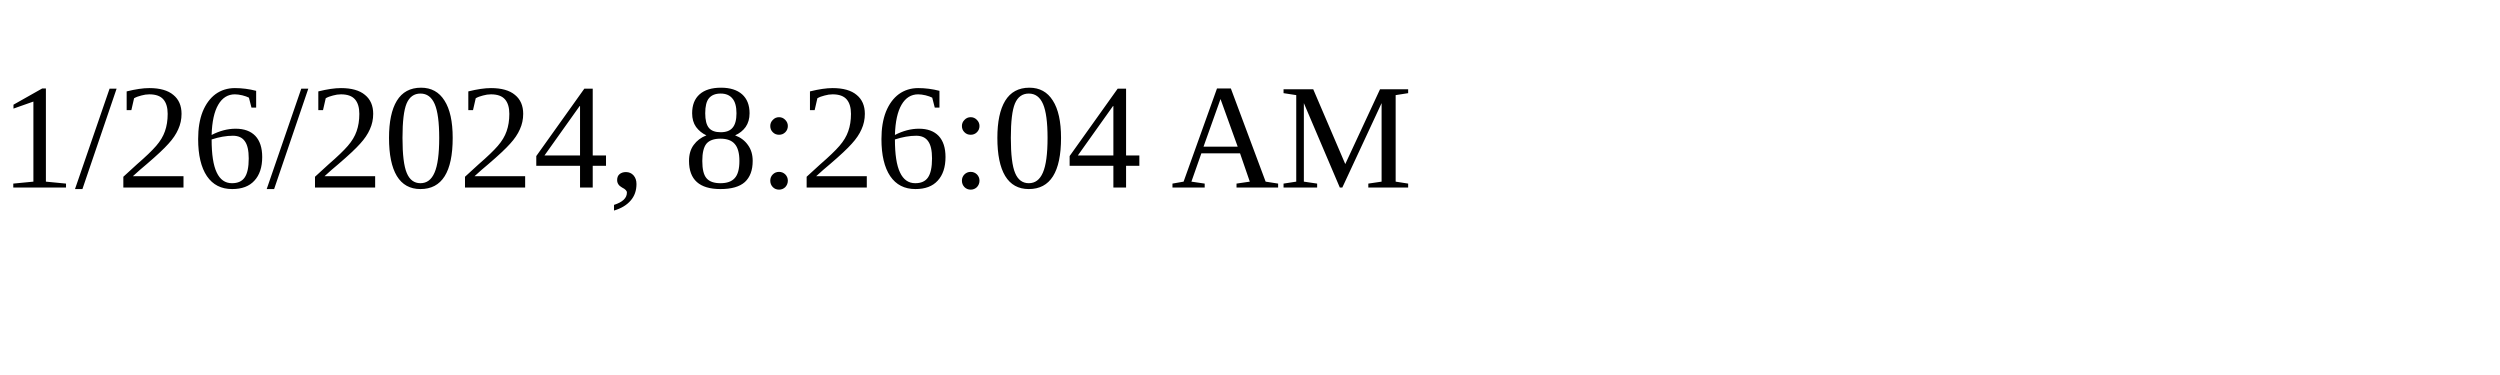
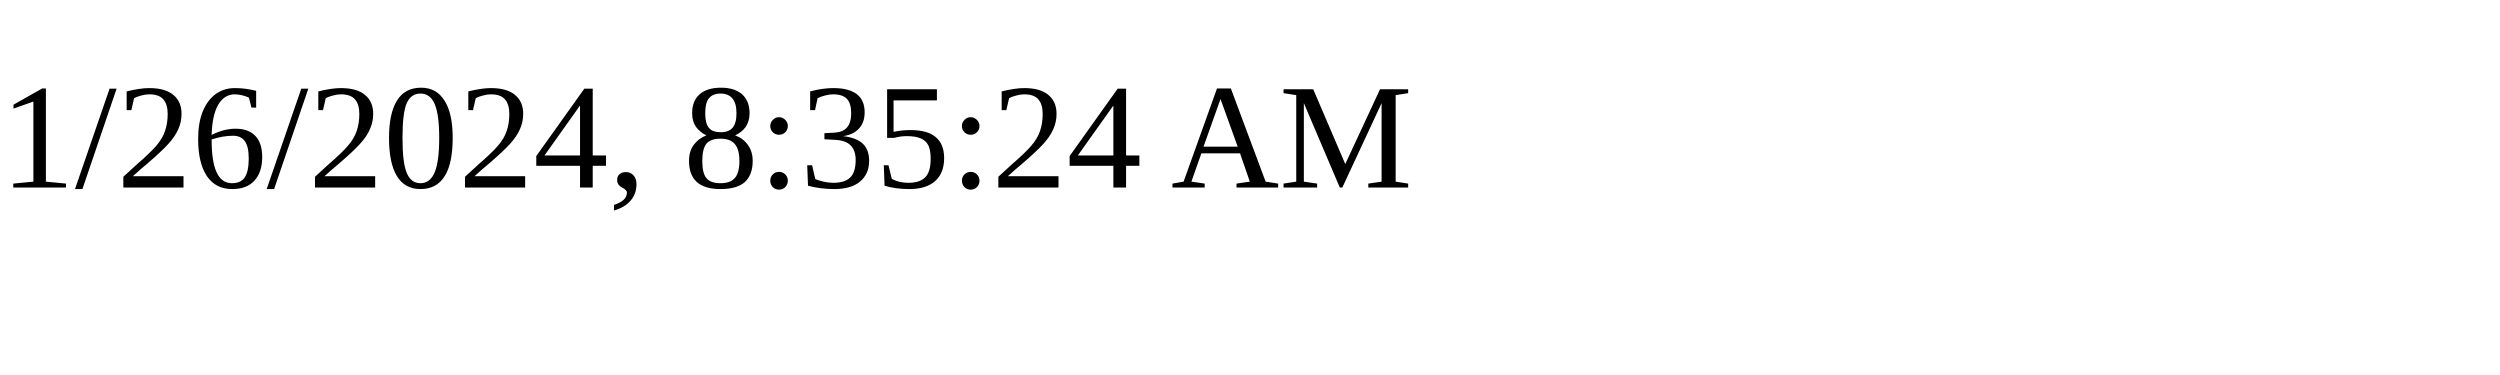
<svg xmlns="http://www.w3.org/2000/svg" height="30" width="200">
-   <text x="0" y="15">1/26/2024, 8:26:04 AM</text>
+   <text x="0" y="15">1/26/2024, 8:35:24 AM</text>
</svg>
